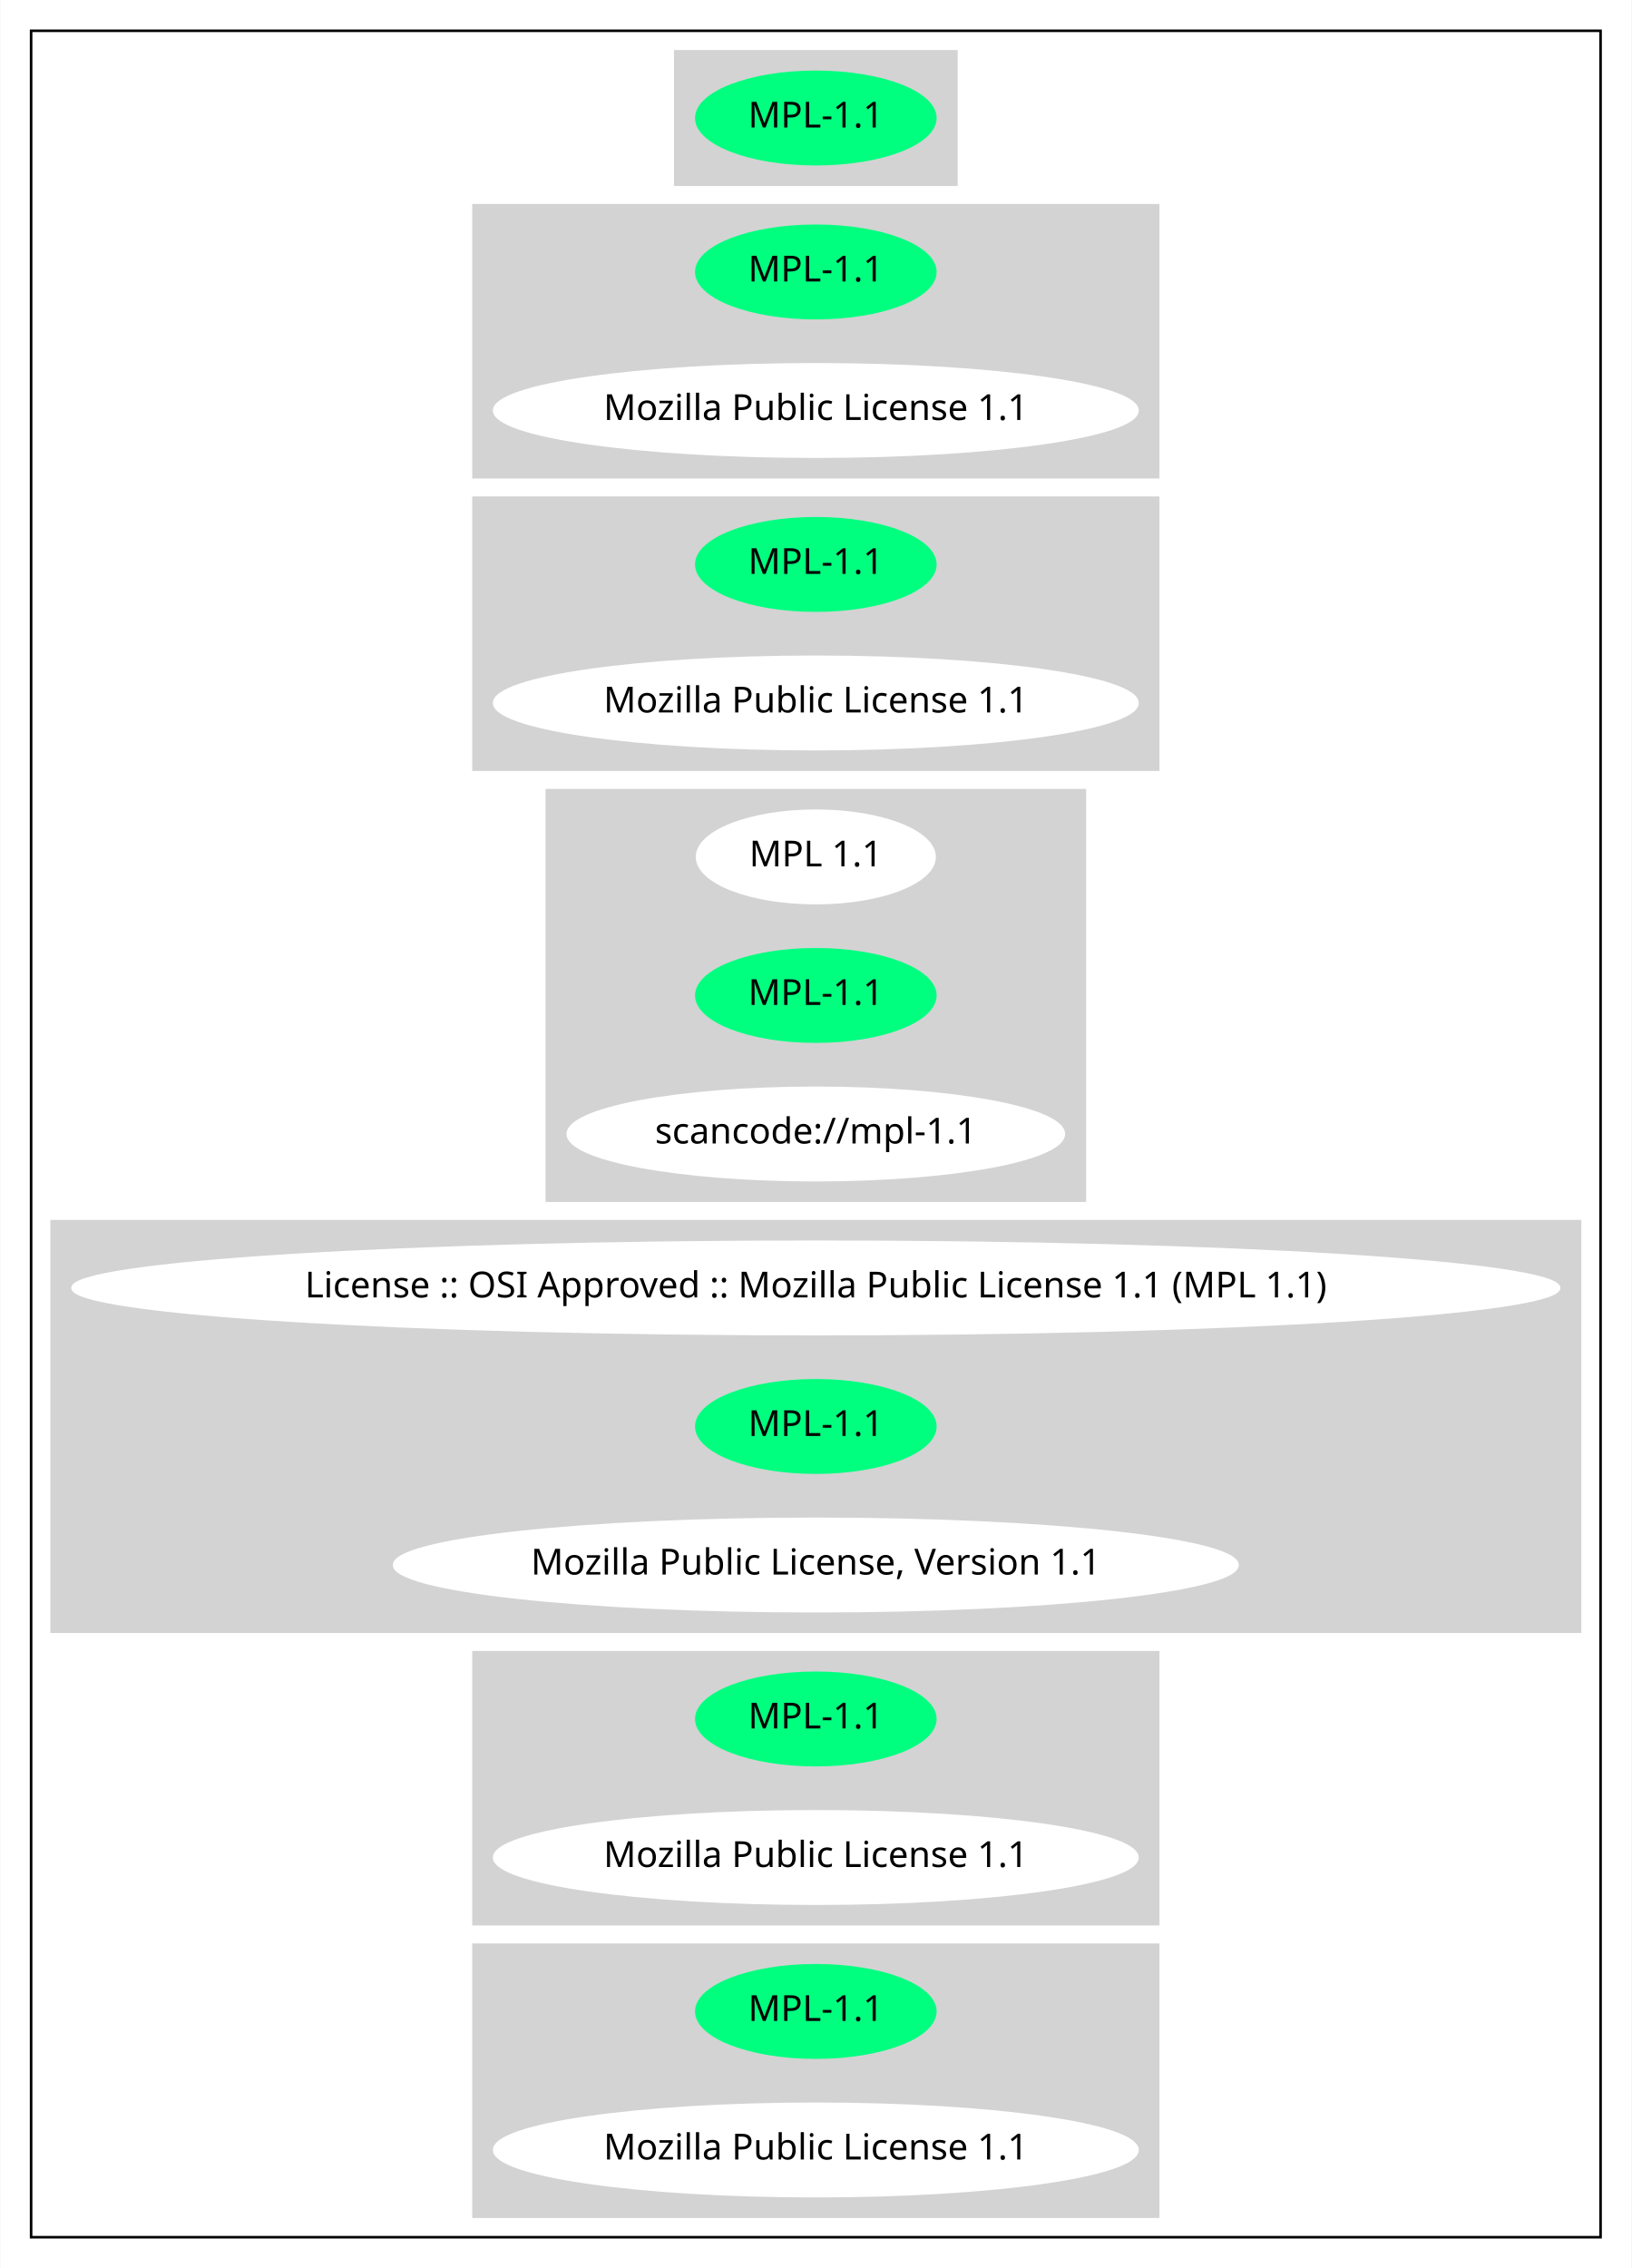
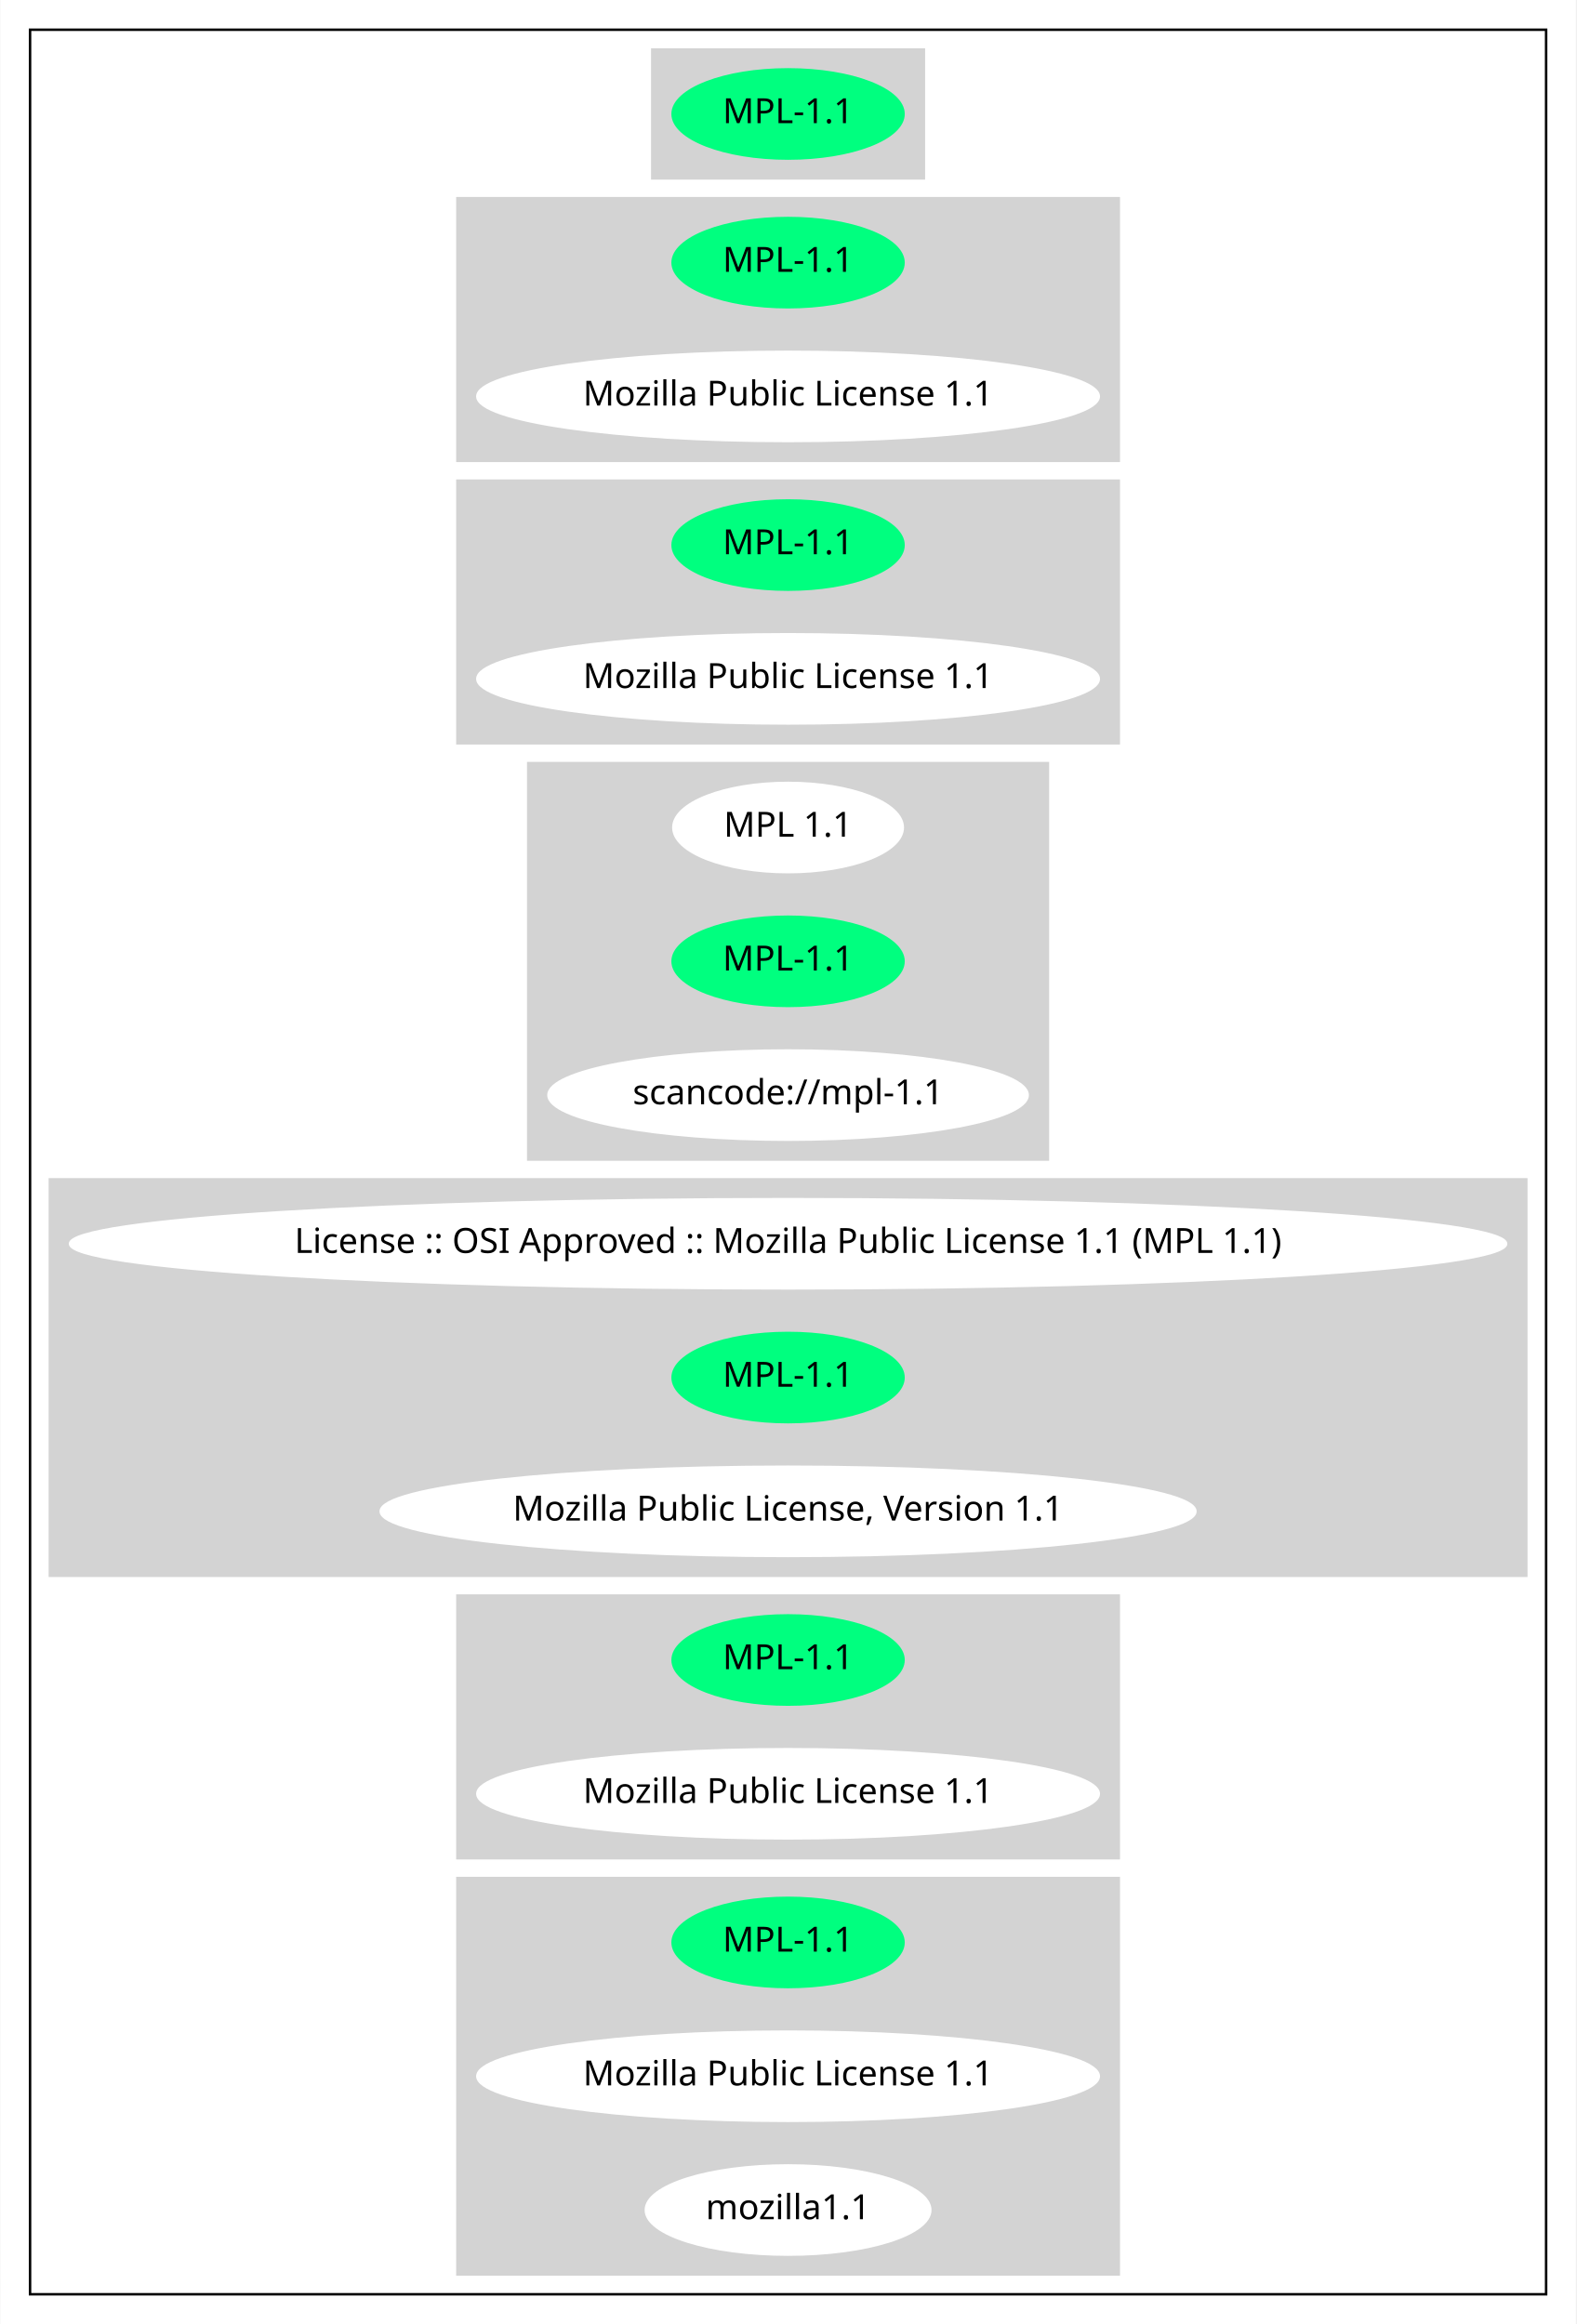
- <svg xmlns="http://www.w3.org/2000/svg" width="636pt" height="884pt" viewBox="0.00 0.00 635.75 884.00">
-   <g id="graph0" class="graph" transform="scale(1 1) rotate(0) translate(4 880)">
-     <polygon fill="white" stroke="transparent" points="-4,4 -4,-880 631.75,-880 631.75,4 -4,4" />
+ <svg xmlns="http://www.w3.org/2000/svg" width="636pt" height="938pt" viewBox="0.00 0.00 635.75 938.00">
+   <g id="graph0" class="graph" transform="scale(1 1) rotate(0) translate(4 934)">
+     <polygon fill="white" stroke="transparent" points="-4,4 -4,-934 631.75,-934 631.75,4 -4,4" />
    <g id="clust1" class="cluster">
-       <polygon fill="none" stroke="black" points="8,-8 8,-868 619.75,-868 619.75,-8 8,-8" />
+       <polygon fill="none" stroke="black" points="8,-8 8,-922 619.75,-922 619.75,-8 8,-8" />
    </g>
    <g id="clust2" class="cluster">
-       <polygon fill="lightgray" stroke="lightgray" points="259.08,-808 259.08,-860 368.67,-860 368.67,-808 259.08,-808" />
+       <polygon fill="lightgray" stroke="lightgray" points="259.08,-862 259.08,-914 368.67,-914 368.67,-862 259.08,-862" />
    </g>
    <g id="clust3" class="cluster">
-       <polygon fill="lightgray" stroke="lightgray" points="180.44,-694 180.44,-800 447.31,-800 447.31,-694 180.44,-694" />
+       <polygon fill="lightgray" stroke="lightgray" points="180.44,-748 180.44,-854 447.31,-854 447.31,-748 180.44,-748" />
    </g>
    <g id="clust4" class="cluster">
-       <polygon fill="lightgray" stroke="lightgray" points="180.44,-580 180.44,-686 447.31,-686 447.31,-580 180.44,-580" />
+       <polygon fill="lightgray" stroke="lightgray" points="180.44,-634 180.44,-740 447.31,-740 447.31,-634 180.44,-634" />
    </g>
    <g id="clust5" class="cluster">
-       <polygon fill="lightgray" stroke="lightgray" points="209.03,-412 209.03,-572 418.72,-572 418.72,-412 209.03,-412" />
+       <polygon fill="lightgray" stroke="lightgray" points="209.03,-466 209.03,-626 418.72,-626 418.72,-466 209.03,-466" />
    </g>
    <g id="clust6" class="cluster">
-       <polygon fill="lightgray" stroke="lightgray" points="16,-244 16,-404 611.75,-404 611.75,-244 16,-244" />
+       <polygon fill="lightgray" stroke="lightgray" points="16,-298 16,-458 611.75,-458 611.75,-298 16,-298" />
    </g>
    <g id="clust7" class="cluster">
-       <polygon fill="lightgray" stroke="lightgray" points="180.44,-130 180.44,-236 447.31,-236 447.31,-130 180.44,-130" />
+       <polygon fill="lightgray" stroke="lightgray" points="180.44,-184 180.44,-290 447.31,-290 447.31,-184 180.44,-184" />
    </g>
    <g id="clust8" class="cluster">
-       <polygon fill="lightgray" stroke="lightgray" points="180.44,-16 180.44,-122 447.31,-122 447.31,-16 180.44,-16" />
+       <polygon fill="lightgray" stroke="lightgray" points="180.44,-16 180.44,-176 447.31,-176 447.31,-16 180.44,-16" />
    </g>
    <g id="node1" class="node">
-       <ellipse fill="springgreen" stroke="springgreen" cx="313.87" cy="-834" rx="46.59" ry="18" />
-       <text text-anchor="middle" x="313.87" y="-830.3" font-family="Times-Roman" font-size="14.00">MPL-1.1</text>
+       <ellipse fill="springgreen" stroke="springgreen" cx="313.87" cy="-888" rx="46.59" ry="18" />
+       <text text-anchor="middle" x="313.87" y="-884.3" font-family="Times-Roman" font-size="14.00">MPL-1.1</text>
    </g>
    <g id="node2" class="node">
-       <ellipse fill="springgreen" stroke="springgreen" cx="313.87" cy="-774" rx="46.59" ry="18" />
-       <text text-anchor="middle" x="313.87" y="-770.3" font-family="Times-Roman" font-size="14.00">MPL-1.1</text>
+       <ellipse fill="springgreen" stroke="springgreen" cx="313.87" cy="-828" rx="46.59" ry="18" />
+       <text text-anchor="middle" x="313.87" y="-824.3" font-family="Times-Roman" font-size="14.00">MPL-1.1</text>
    </g>
    <g id="node3" class="node">
-       <ellipse fill="white" stroke="white" cx="313.87" cy="-720" rx="125.38" ry="18" />
-       <text text-anchor="middle" x="313.87" y="-716.3" font-family="Times-Roman" font-size="14.00">Mozilla Public License 1.1</text>
+       <ellipse fill="white" stroke="white" cx="313.87" cy="-774" rx="125.38" ry="18" />
+       <text text-anchor="middle" x="313.87" y="-770.3" font-family="Times-Roman" font-size="14.00">Mozilla Public License 1.1</text>
    </g>
    <g id="node4" class="node">
-       <ellipse fill="springgreen" stroke="springgreen" cx="313.87" cy="-660" rx="46.59" ry="18" />
-       <text text-anchor="middle" x="313.87" y="-656.3" font-family="Times-Roman" font-size="14.00">MPL-1.1</text>
+       <ellipse fill="springgreen" stroke="springgreen" cx="313.87" cy="-714" rx="46.59" ry="18" />
+       <text text-anchor="middle" x="313.87" y="-710.3" font-family="Times-Roman" font-size="14.00">MPL-1.1</text>
    </g>
    <g id="node5" class="node">
-       <ellipse fill="white" stroke="white" cx="313.87" cy="-606" rx="125.38" ry="18" />
-       <text text-anchor="middle" x="313.87" y="-602.3" font-family="Times-Roman" font-size="14.00">Mozilla Public License 1.1</text>
+       <ellipse fill="white" stroke="white" cx="313.87" cy="-660" rx="125.38" ry="18" />
+       <text text-anchor="middle" x="313.87" y="-656.3" font-family="Times-Roman" font-size="14.00">Mozilla Public License 1.1</text>
    </g>
    <g id="node6" class="node">
-       <ellipse fill="white" stroke="white" cx="313.87" cy="-546" rx="46.29" ry="18" />
-       <text text-anchor="middle" x="313.87" y="-542.3" font-family="Times-Roman" font-size="14.00">MPL 1.1</text>
+       <ellipse fill="white" stroke="white" cx="313.87" cy="-600" rx="46.29" ry="18" />
+       <text text-anchor="middle" x="313.87" y="-596.3" font-family="Times-Roman" font-size="14.00">MPL 1.1</text>
    </g>
    <g id="node7" class="node">
-       <ellipse fill="springgreen" stroke="springgreen" cx="313.87" cy="-492" rx="46.59" ry="18" />
-       <text text-anchor="middle" x="313.87" y="-488.3" font-family="Times-Roman" font-size="14.00">MPL-1.1</text>
+       <ellipse fill="springgreen" stroke="springgreen" cx="313.87" cy="-546" rx="46.59" ry="18" />
+       <text text-anchor="middle" x="313.87" y="-542.3" font-family="Times-Roman" font-size="14.00">MPL-1.1</text>
    </g>
    <g id="node8" class="node">
-       <ellipse fill="white" stroke="white" cx="313.87" cy="-438" rx="96.68" ry="18" />
-       <text text-anchor="middle" x="313.87" y="-434.3" font-family="Times-Roman" font-size="14.00">scancode://mpl-1.1</text>
+       <ellipse fill="white" stroke="white" cx="313.87" cy="-492" rx="96.68" ry="18" />
+       <text text-anchor="middle" x="313.87" y="-488.3" font-family="Times-Roman" font-size="14.00">scancode://mpl-1.1</text>
    </g>
    <g id="node9" class="node">
-       <ellipse fill="white" stroke="white" cx="313.87" cy="-378" rx="289.75" ry="18" />
-       <text text-anchor="middle" x="313.87" y="-374.3" font-family="Times-Roman" font-size="14.00">License :: OSI Approved :: Mozilla Public License 1.1 (MPL 1.1)</text>
+       <ellipse fill="white" stroke="white" cx="313.87" cy="-432" rx="289.75" ry="18" />
+       <text text-anchor="middle" x="313.87" y="-428.3" font-family="Times-Roman" font-size="14.00">License :: OSI Approved :: Mozilla Public License 1.1 (MPL 1.1)</text>
    </g>
    <g id="node10" class="node">
-       <ellipse fill="springgreen" stroke="springgreen" cx="313.87" cy="-324" rx="46.59" ry="18" />
-       <text text-anchor="middle" x="313.87" y="-320.3" font-family="Times-Roman" font-size="14.00">MPL-1.1</text>
+       <ellipse fill="springgreen" stroke="springgreen" cx="313.87" cy="-378" rx="46.59" ry="18" />
+       <text text-anchor="middle" x="313.87" y="-374.3" font-family="Times-Roman" font-size="14.00">MPL-1.1</text>
    </g>
    <g id="node11" class="node">
-       <ellipse fill="white" stroke="white" cx="313.87" cy="-270" rx="164.37" ry="18" />
-       <text text-anchor="middle" x="313.87" y="-266.3" font-family="Times-Roman" font-size="14.00">Mozilla Public License, Version 1.1</text>
+       <ellipse fill="white" stroke="white" cx="313.87" cy="-324" rx="164.37" ry="18" />
+       <text text-anchor="middle" x="313.87" y="-320.3" font-family="Times-Roman" font-size="14.00">Mozilla Public License, Version 1.1</text>
    </g>
    <g id="node12" class="node">
-       <ellipse fill="springgreen" stroke="springgreen" cx="313.87" cy="-210" rx="46.59" ry="18" />
-       <text text-anchor="middle" x="313.87" y="-206.3" font-family="Times-Roman" font-size="14.00">MPL-1.1</text>
+       <ellipse fill="springgreen" stroke="springgreen" cx="313.87" cy="-264" rx="46.59" ry="18" />
+       <text text-anchor="middle" x="313.87" y="-260.3" font-family="Times-Roman" font-size="14.00">MPL-1.1</text>
    </g>
    <g id="node13" class="node">
-       <ellipse fill="white" stroke="white" cx="313.87" cy="-156" rx="125.38" ry="18" />
-       <text text-anchor="middle" x="313.87" y="-152.3" font-family="Times-Roman" font-size="14.00">Mozilla Public License 1.1</text>
+       <ellipse fill="white" stroke="white" cx="313.87" cy="-210" rx="125.38" ry="18" />
+       <text text-anchor="middle" x="313.87" y="-206.3" font-family="Times-Roman" font-size="14.00">Mozilla Public License 1.1</text>
    </g>
    <g id="node14" class="node">
-       <ellipse fill="springgreen" stroke="springgreen" cx="313.87" cy="-96" rx="46.59" ry="18" />
-       <text text-anchor="middle" x="313.87" y="-92.3" font-family="Times-Roman" font-size="14.00">MPL-1.1</text>
+       <ellipse fill="springgreen" stroke="springgreen" cx="313.87" cy="-150" rx="46.59" ry="18" />
+       <text text-anchor="middle" x="313.87" y="-146.3" font-family="Times-Roman" font-size="14.00">MPL-1.1</text>
    </g>
    <g id="node15" class="node">
-       <ellipse fill="white" stroke="white" cx="313.87" cy="-42" rx="125.38" ry="18" />
-       <text text-anchor="middle" x="313.87" y="-38.3" font-family="Times-Roman" font-size="14.00">Mozilla Public License 1.1</text>
+       <ellipse fill="white" stroke="white" cx="313.87" cy="-96" rx="125.38" ry="18" />
+       <text text-anchor="middle" x="313.87" y="-92.3" font-family="Times-Roman" font-size="14.00">Mozilla Public License 1.1</text>
+     </g>
+     <g id="node16" class="node">
+       <ellipse fill="white" stroke="white" cx="313.87" cy="-42" rx="57.39" ry="18" />
+       <text text-anchor="middle" x="313.87" y="-38.3" font-family="Times-Roman" font-size="14.00">mozilla1.1</text>
    </g>
  </g>
</svg>
